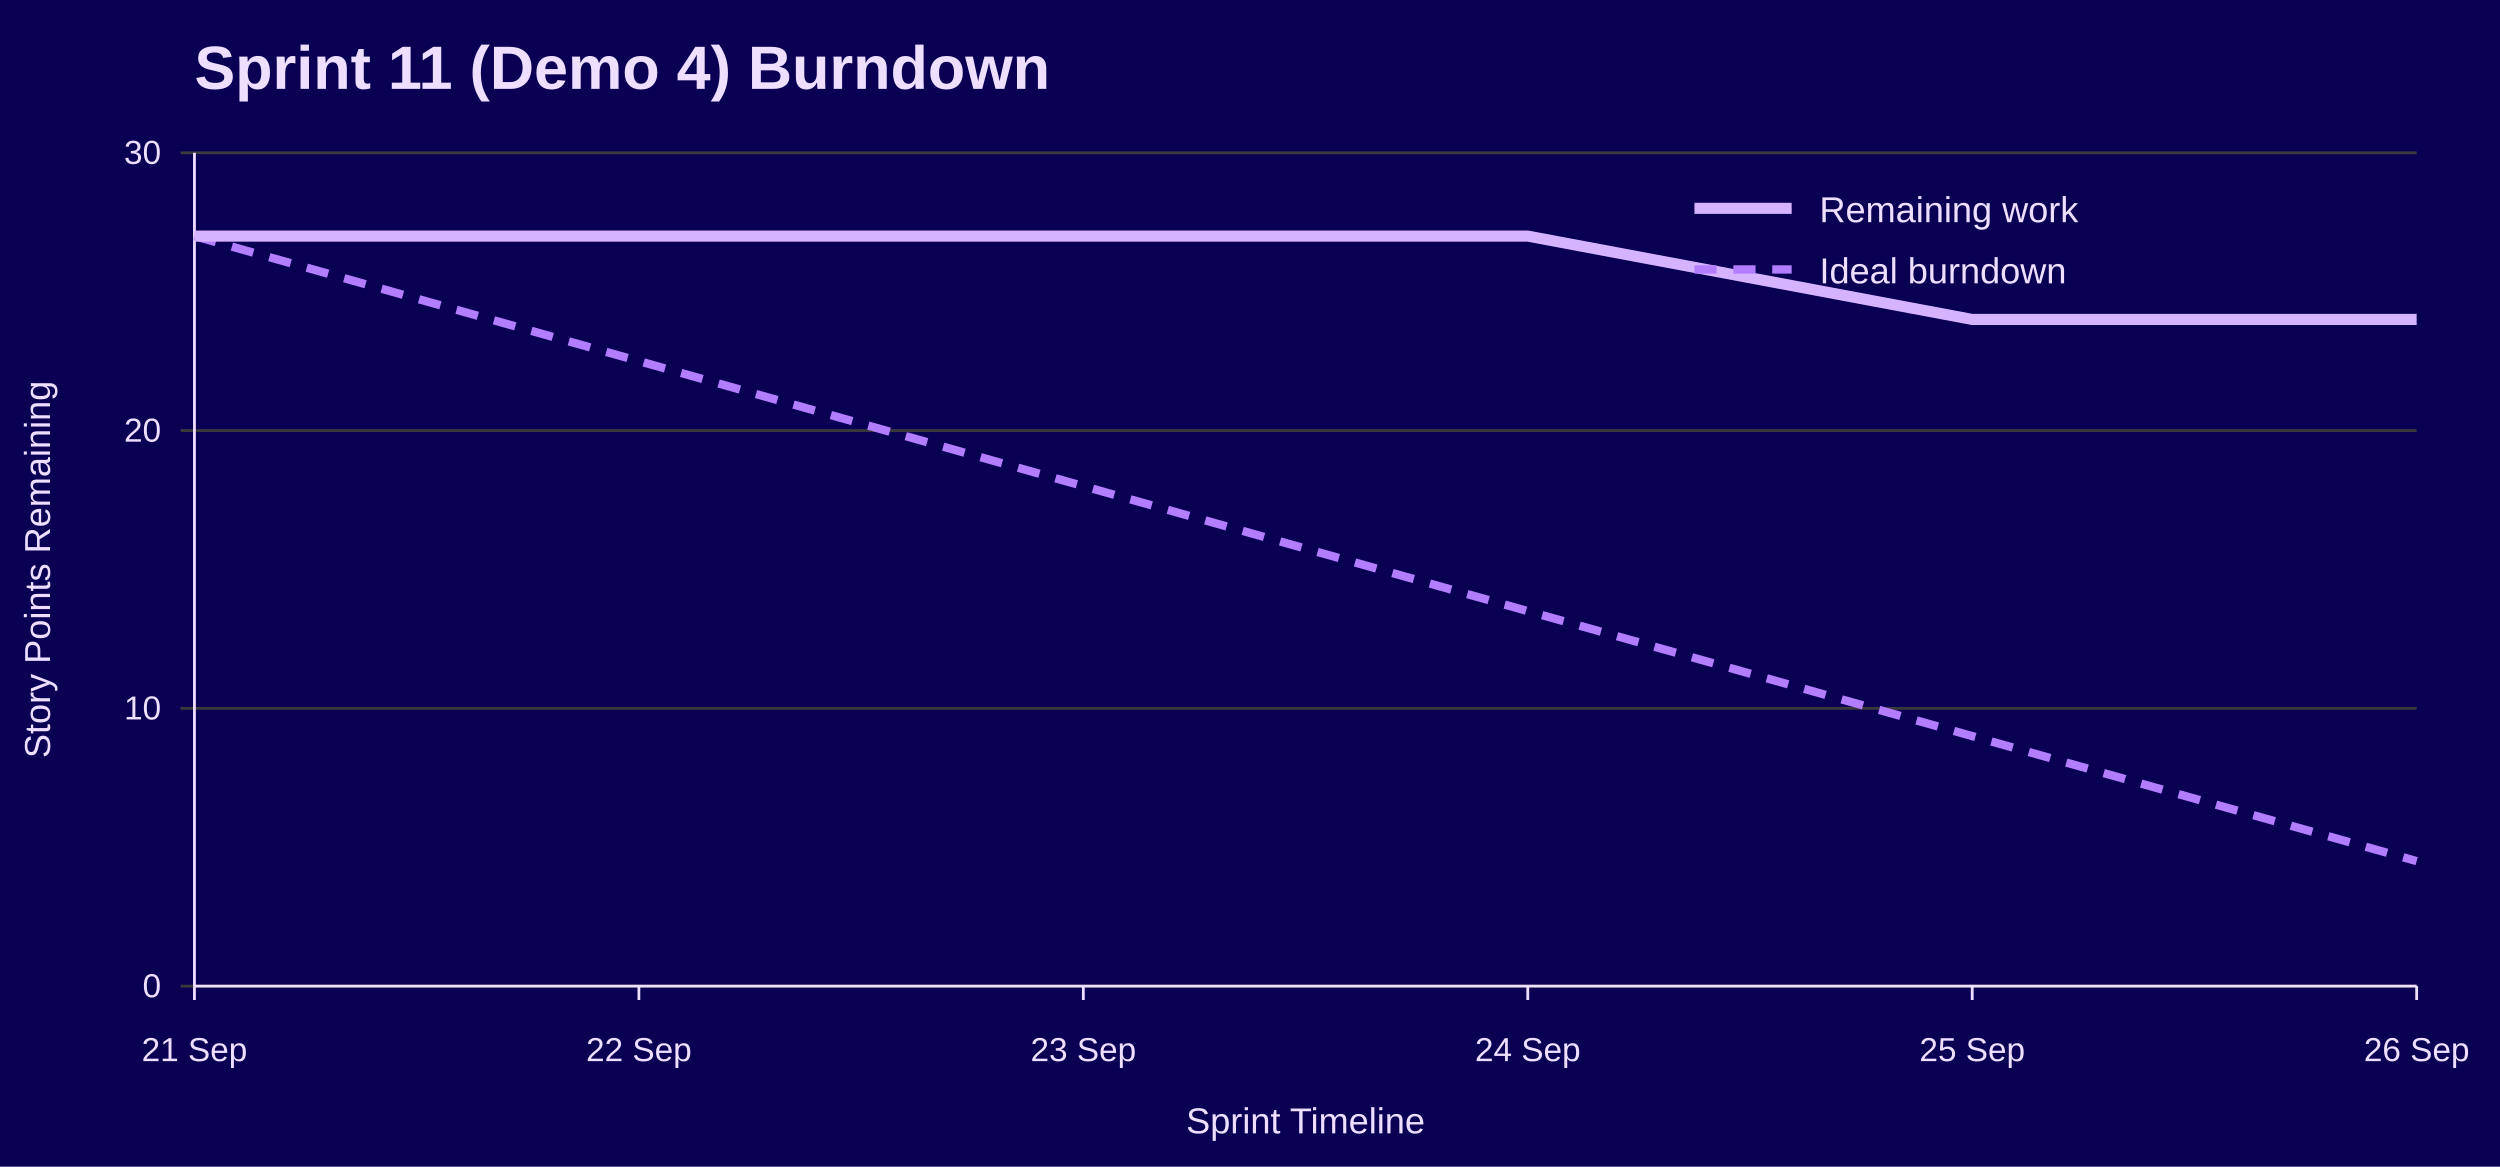
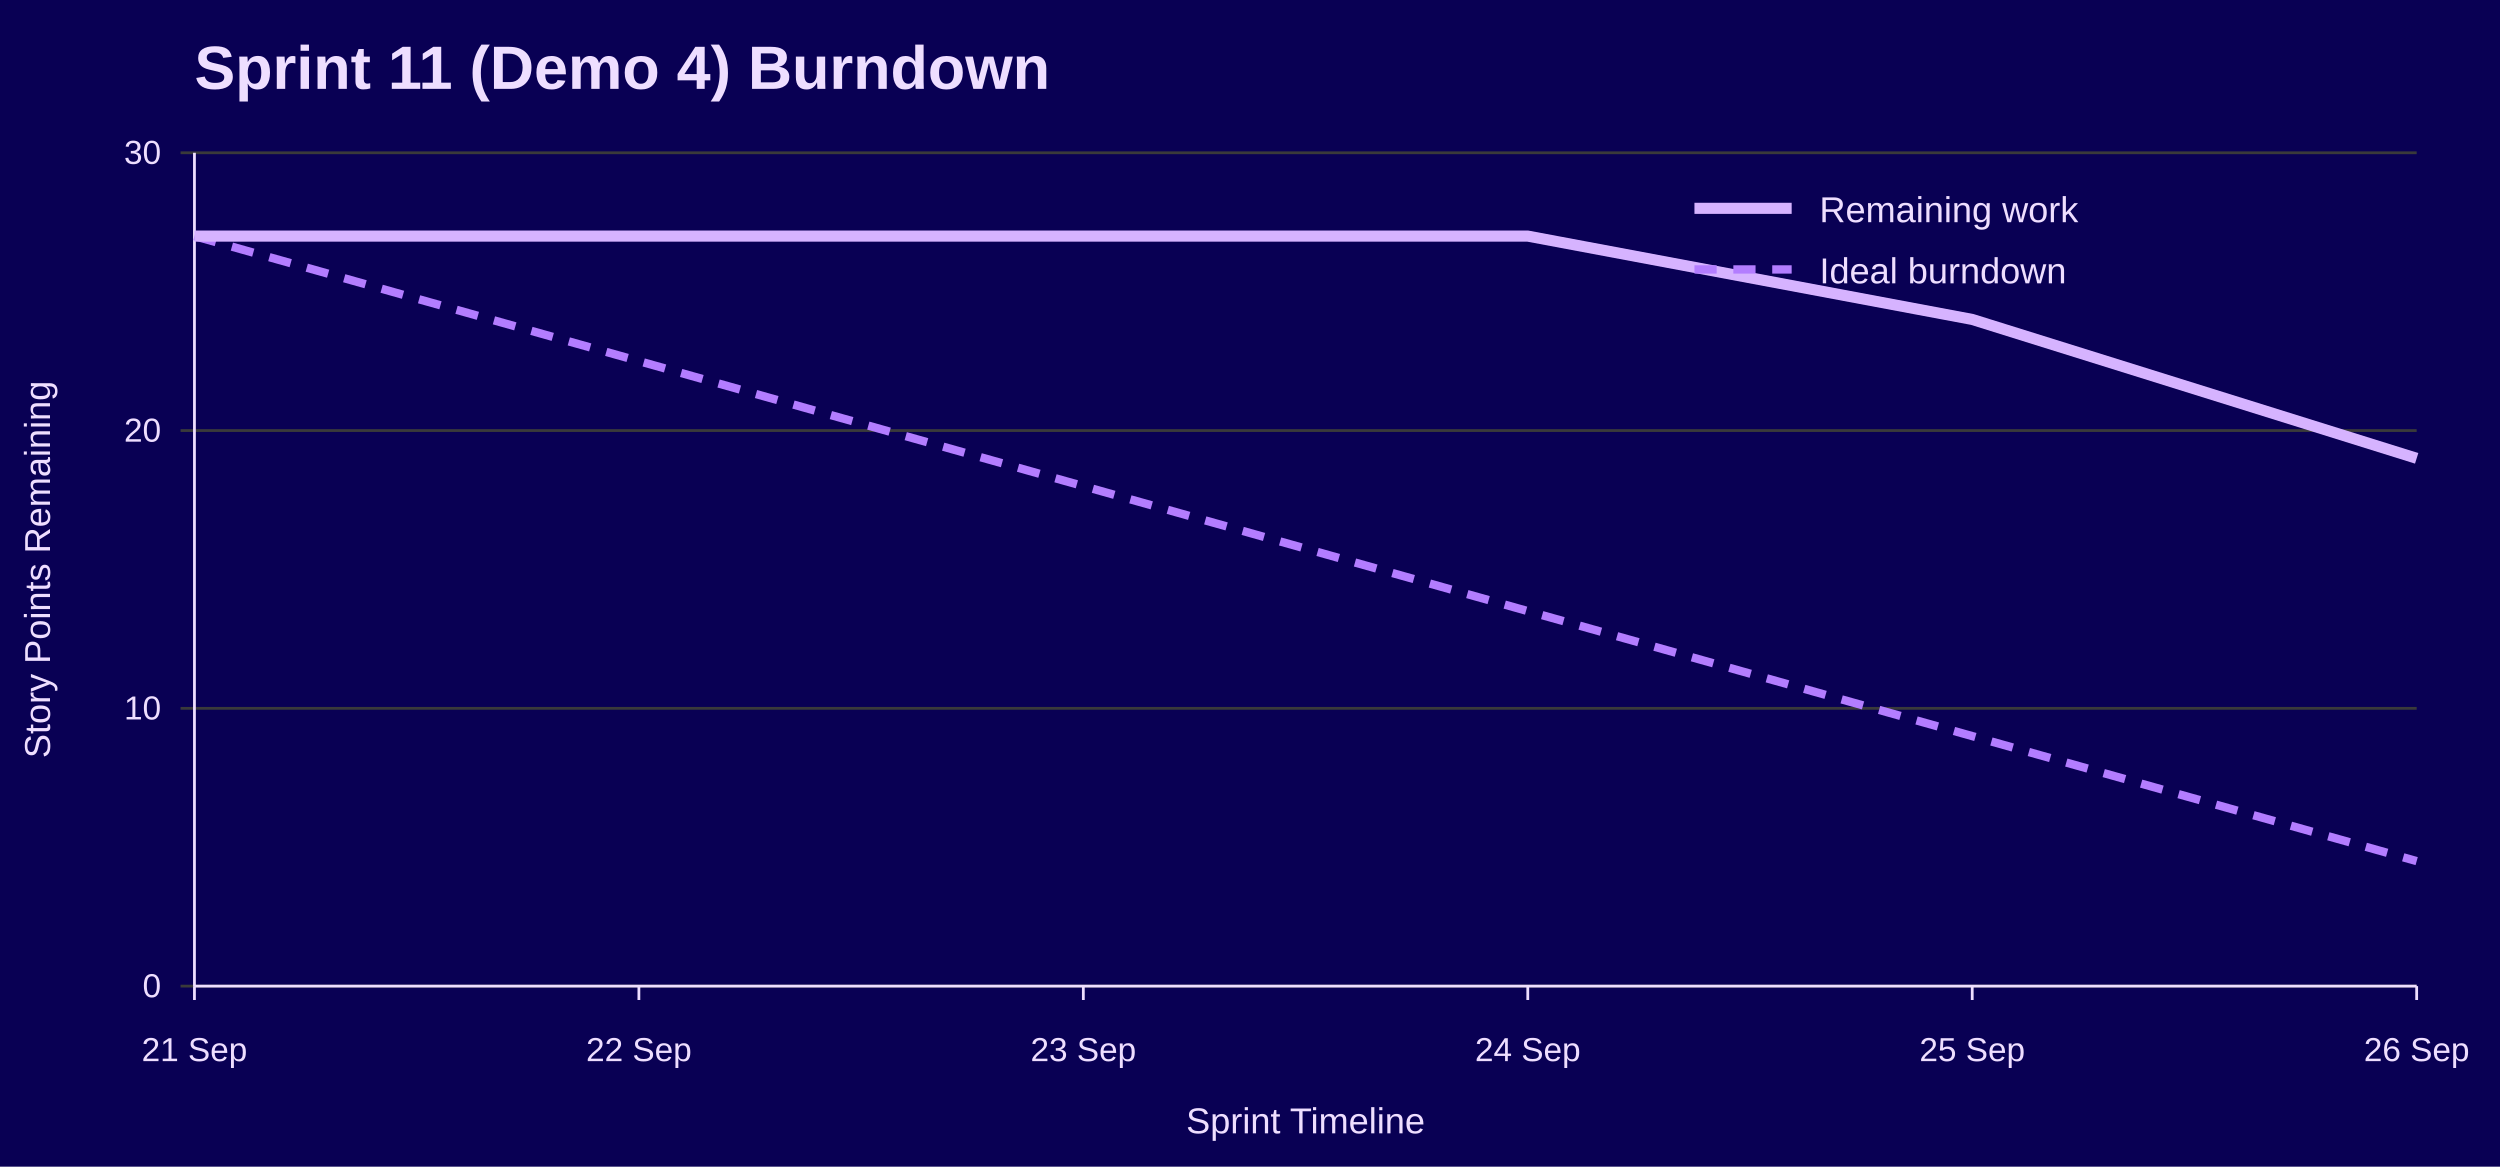
<svg xmlns="http://www.w3.org/2000/svg" width="900" height="420" viewBox="0 0 900 420" role="img" aria-labelledby="title desc">
  <rect width="100%" height="100%" fill="#090054" />
  <text x="70" y="32" font-family="Jost, Arial, Helvetica, sans-serif" font-size="22" font-weight="700" fill="#EEDEFF">Sprint 11 (Demo 4) Burndown</text>
  <line x1="65" y1="355.0" x2="870" y2="355.0" stroke="#3A3A3A" />
  <text x="58" y="359.0" font-family="Overpass, Arial, Helvetica, sans-serif" font-size="12" text-anchor="end" fill="#EEDEFF">0</text>
  <line x1="65" y1="255.0" x2="870" y2="255.0" stroke="#3A3A3A" />
  <text x="58" y="259.0" font-family="Overpass, Arial, Helvetica, sans-serif" font-size="12" text-anchor="end" fill="#EEDEFF">10</text>
  <line x1="65" y1="155.0" x2="870" y2="155.0" stroke="#3A3A3A" />
  <text x="58" y="159.0" font-family="Overpass, Arial, Helvetica, sans-serif" font-size="12" text-anchor="end" fill="#EEDEFF">20</text>
  <line x1="65" y1="55.0" x2="870" y2="55.0" stroke="#3A3A3A" />
  <text x="58" y="59.0" font-family="Overpass, Arial, Helvetica, sans-serif" font-size="12" text-anchor="end" fill="#EEDEFF">30</text>
  <line x1="70.0" y1="355" x2="70.0" y2="360" stroke="#EEDEFF" />
  <text x="70.0" y="382" font-family="Overpass, Arial, Helvetica, sans-serif" font-size="12" text-anchor="middle" fill="#EEDEFF">21 Sep</text>
  <line x1="230.0" y1="355" x2="230.0" y2="360" stroke="#EEDEFF" />
  <text x="230.0" y="382" font-family="Overpass, Arial, Helvetica, sans-serif" font-size="12" text-anchor="middle" fill="#EEDEFF">22 Sep</text>
  <line x1="390.0" y1="355" x2="390.0" y2="360" stroke="#EEDEFF" />
  <text x="390.0" y="382" font-family="Overpass, Arial, Helvetica, sans-serif" font-size="12" text-anchor="middle" fill="#EEDEFF">23 Sep</text>
  <line x1="550.0" y1="355" x2="550.0" y2="360" stroke="#EEDEFF" />
  <text x="550.0" y="382" font-family="Overpass, Arial, Helvetica, sans-serif" font-size="12" text-anchor="middle" fill="#EEDEFF">24 Sep</text>
  <line x1="710.0" y1="355" x2="710.0" y2="360" stroke="#EEDEFF" />
  <text x="710.0" y="382" font-family="Overpass, Arial, Helvetica, sans-serif" font-size="12" text-anchor="middle" fill="#EEDEFF">25 Sep</text>
  <line x1="870.0" y1="355" x2="870.0" y2="360" stroke="#EEDEFF" />
  <text x="870.0" y="382" font-family="Overpass, Arial, Helvetica, sans-serif" font-size="12" text-anchor="middle" fill="#EEDEFF">26 Sep</text>
  <line x1="70" y1="55" x2="70" y2="355" stroke="#EEDEFF" />
  <line x1="70" y1="355" x2="870" y2="355" stroke="#EEDEFF" />
  <text x="18" y="205.0" font-family="Overpass, Arial, Helvetica, sans-serif" font-size="13" text-anchor="middle" transform="rotate(-90 18 205.0)" fill="#EEDEFF">Story Points Remaining</text>
  <text x="470.0" y="408" font-family="Overpass, Arial, Helvetica, sans-serif" font-size="13" text-anchor="middle" fill="#EEDEFF">Sprint Timeline</text>
  <polyline points="70.0,85.0 230.0,130.0 390.0,175.0 550.0,220.0 710.0,265.0 870.0,310.0" fill="none" stroke="#B37DFF" stroke-width="3" stroke-dasharray="8 6" />
-   <polyline points="70.0,85.0 230.0,85.0 390.0,85.0 550.0,85.0 710.0,115.0 870.0,115.0" fill="none" stroke="#D6B3FF" stroke-width="4" />
+   <polyline points="70.0,85.0 230.0,85.0 390.0,85.0 550.0,85.0 710.0,115.0 870.0,165.0" fill="none" stroke="#D6B3FF" stroke-width="4" />
  <line x1="610" y1="75" x2="645" y2="75" stroke="#D6B3FF" stroke-width="4" />
  <text x="655" y="80" font-family="Overpass, Arial, Helvetica, sans-serif" font-size="13" fill="#EEDEFF">Remaining work</text>
  <line x1="610" y1="97" x2="645" y2="97" stroke="#B37DFF" stroke-width="3" stroke-dasharray="8 6" />
  <text x="655" y="102" font-family="Overpass, Arial, Helvetica, sans-serif" font-size="13" fill="#EEDEFF">Ideal burndown</text>
</svg>
